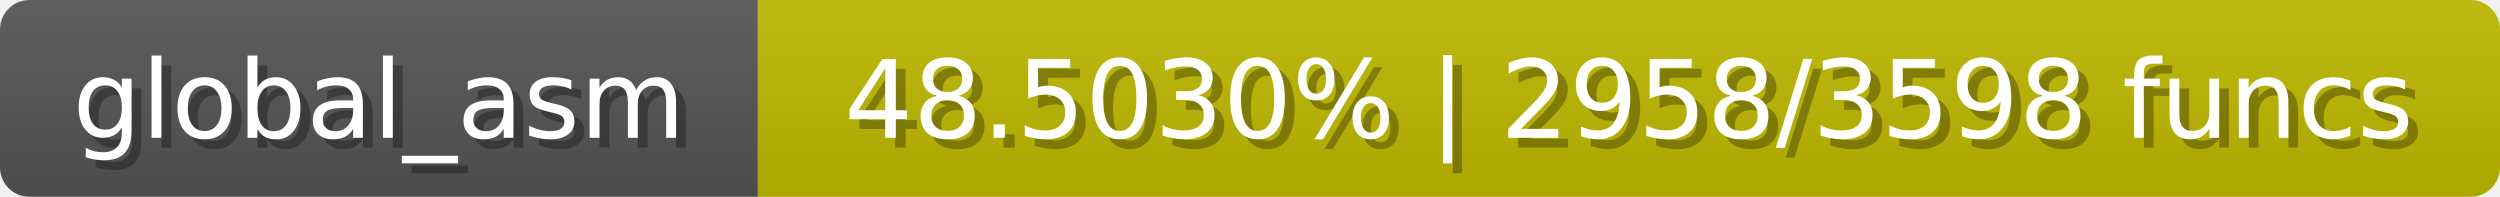
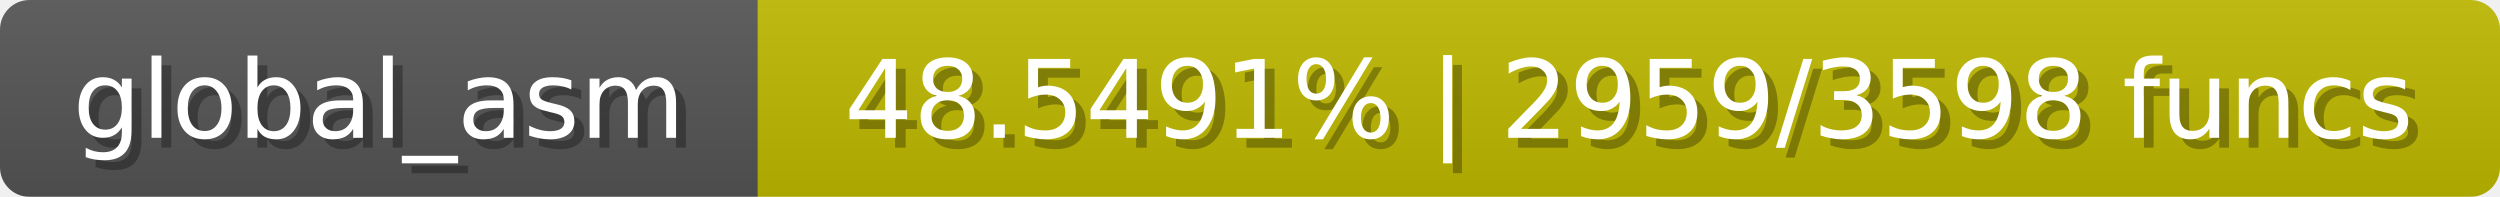
<svg xmlns="http://www.w3.org/2000/svg" width="254" height="20">
  <linearGradient id="b" x2="0" y2="100%">
    <stop offset="0" stop-color="#bbb" stop-opacity=".1" />
    <stop offset="1" stop-opacity=".1" />
  </linearGradient>
  <mask id="anybadge_1">
    <rect width="254" height="20" rx="3" fill="#fff" />
  </mask>
  <g mask="url(#anybadge_1)">
    <path fill="#555" d="M0 0h77v20H0z" />
    <path fill="#c0ba00" d="M77 0h177v20H77z" />
    <path fill="url(#b)" d="M0 0h254v20H0z" />
  </g>
  <g fill="#fff" text-anchor="middle" font-family="DejaVu Sans,Verdana,Geneva,sans-serif" font-size="11">
    <text x="39.5" y="15" fill="#010101" fill-opacity=".3">global_asm</text>
    <text x="38.5" y="14">global_asm</text>
  </g>
  <g fill="#fff" text-anchor="middle" font-family="DejaVu Sans,Verdana,Geneva,sans-serif" font-size="11">
-     <text x="166.5" y="15" fill="#010101" fill-opacity=".3">48.5030% | 2958/3598 funcs</text>
-     <text x="165.5" y="14">48.5030% | 2958/3598 funcs</text>
+     <text x="166.5" y="15" fill="#010101" fill-opacity=".3">48.5491% | 2959/3598 funcs</text>
+     <text x="165.5" y="14">48.5491% | 2959/3598 funcs</text>
  </g>
</svg>
